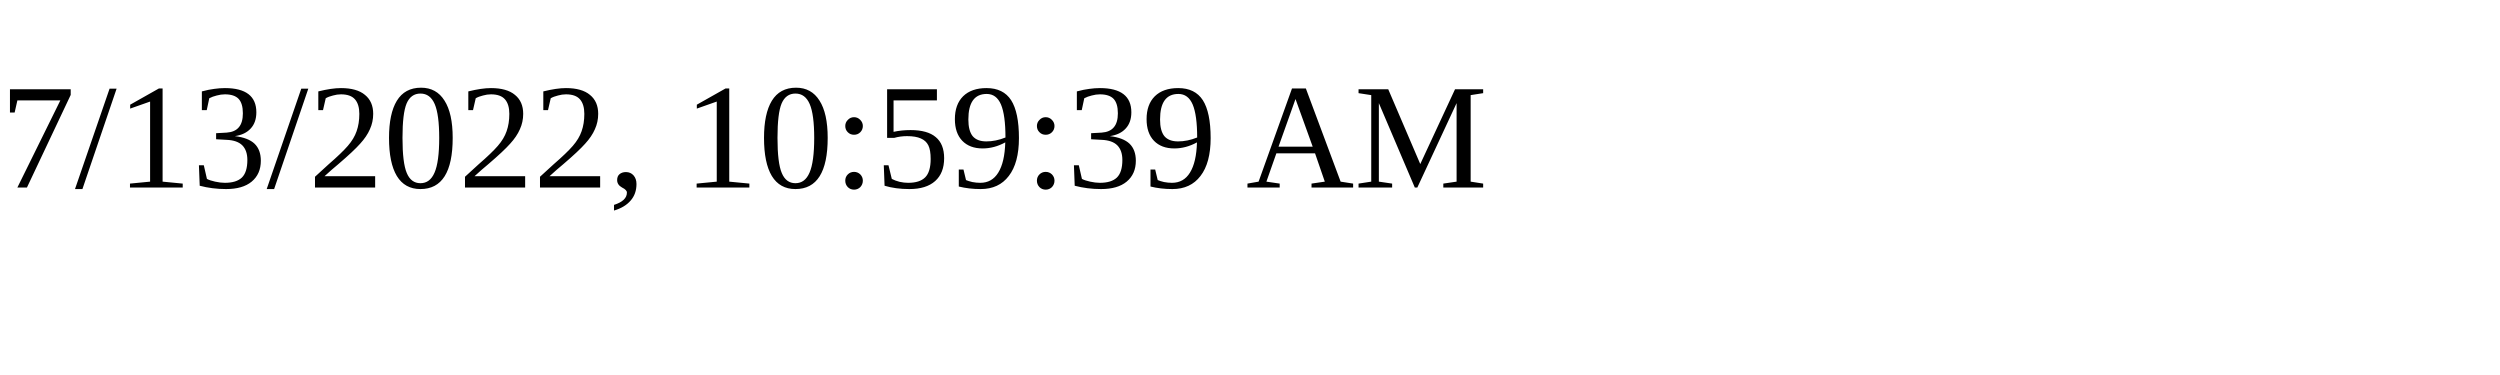
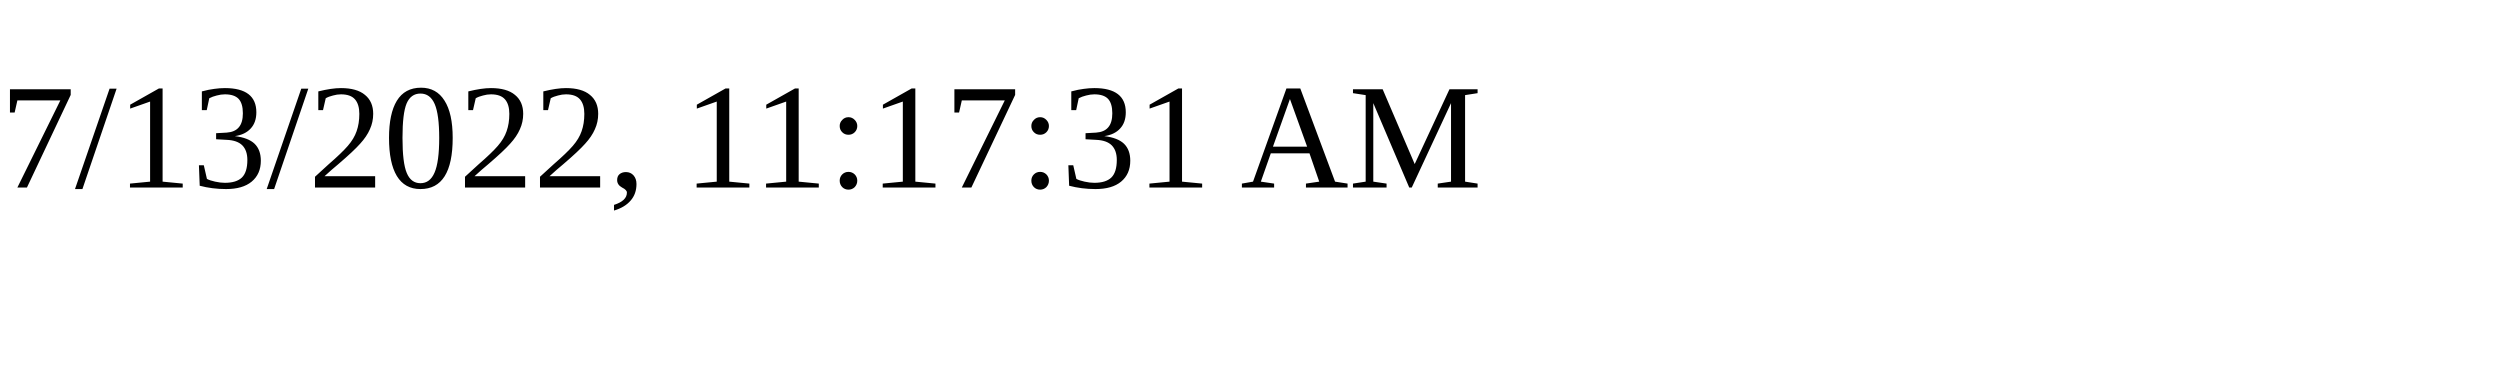
<svg xmlns="http://www.w3.org/2000/svg" height="30" width="200">
-   <text x="0" y="15">7/13/2022, 10:59:39 AM</text>
+   <text x="0" y="15">7/13/2022, 11:17:31 AM</text>
</svg>
